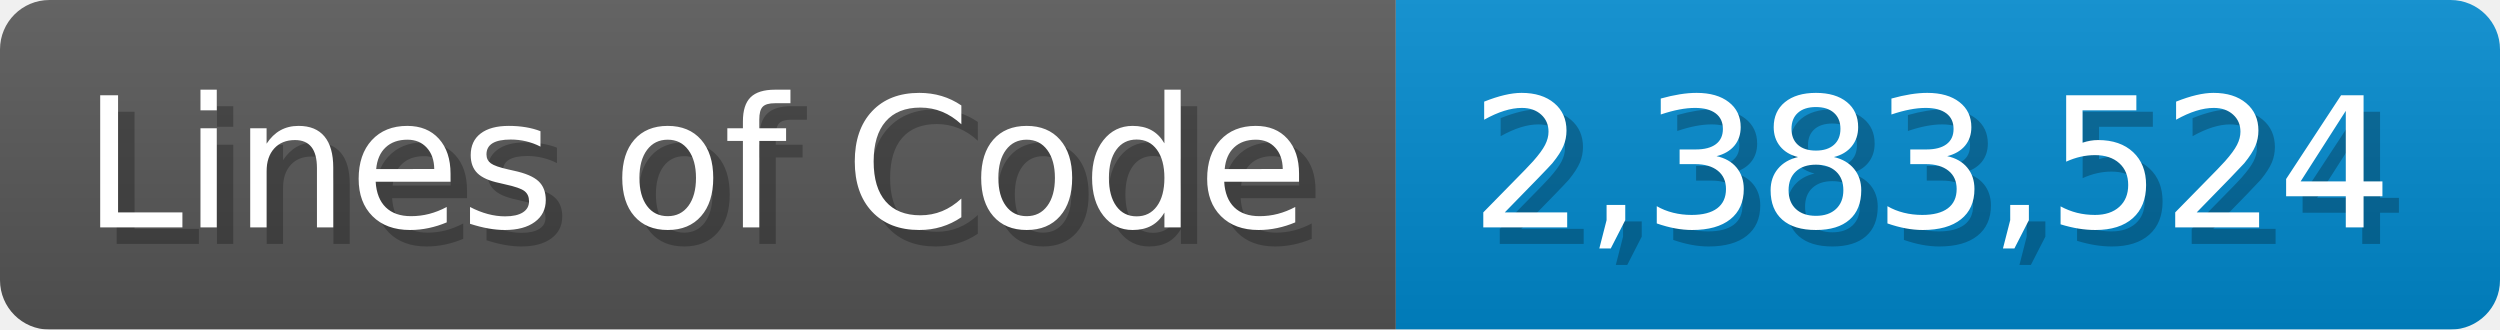
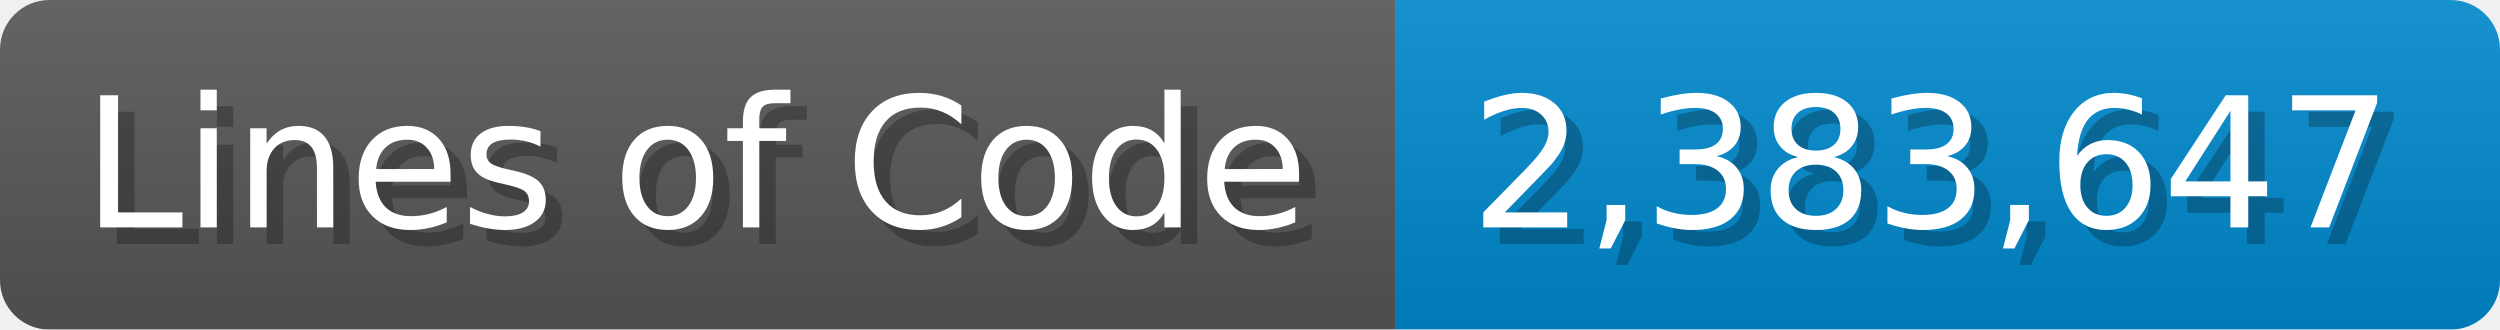
<svg xmlns="http://www.w3.org/2000/svg" width="151.7" height="20" viewBox="0 0 1517 200">
  <linearGradient id="a" x2="0" y2="100%">
    <stop offset="0" stop-opacity=".1" stop-color="#EEE" />
    <stop offset="1" stop-opacity=".1" />
  </linearGradient>
  <mask id="m">
    <rect width="1517" height="200" rx="30" fill="#FFF" />
  </mask>
  <g mask="url(#m)">
    <rect width="847" height="200" fill="#555" />
    <rect width="670" height="200" fill="#08C" x="847" />
    <rect width="1517" height="200" fill="url(#a)" />
  </g>
  <g fill="#fff" text-anchor="start" font-family="Verdana,DejaVu Sans,sans-serif" font-size="110">
    <text x="60" y="148" textLength="747" fill="#000" opacity="0.25">Lines of Code</text>
    <text x="50" y="138" textLength="747">Lines of Code</text>
-     <text x="902" y="148" textLength="570" fill="#000" opacity="0.25">2,383,524</text>
-     <text x="892" y="138" textLength="570">2,383,524</text>
+     <text x="902" y="148" textLength="570" fill="#000" opacity="0.25">2,383,647</text>
+     <text x="892" y="138" textLength="570">2,383,647</text>
  </g>
</svg>
